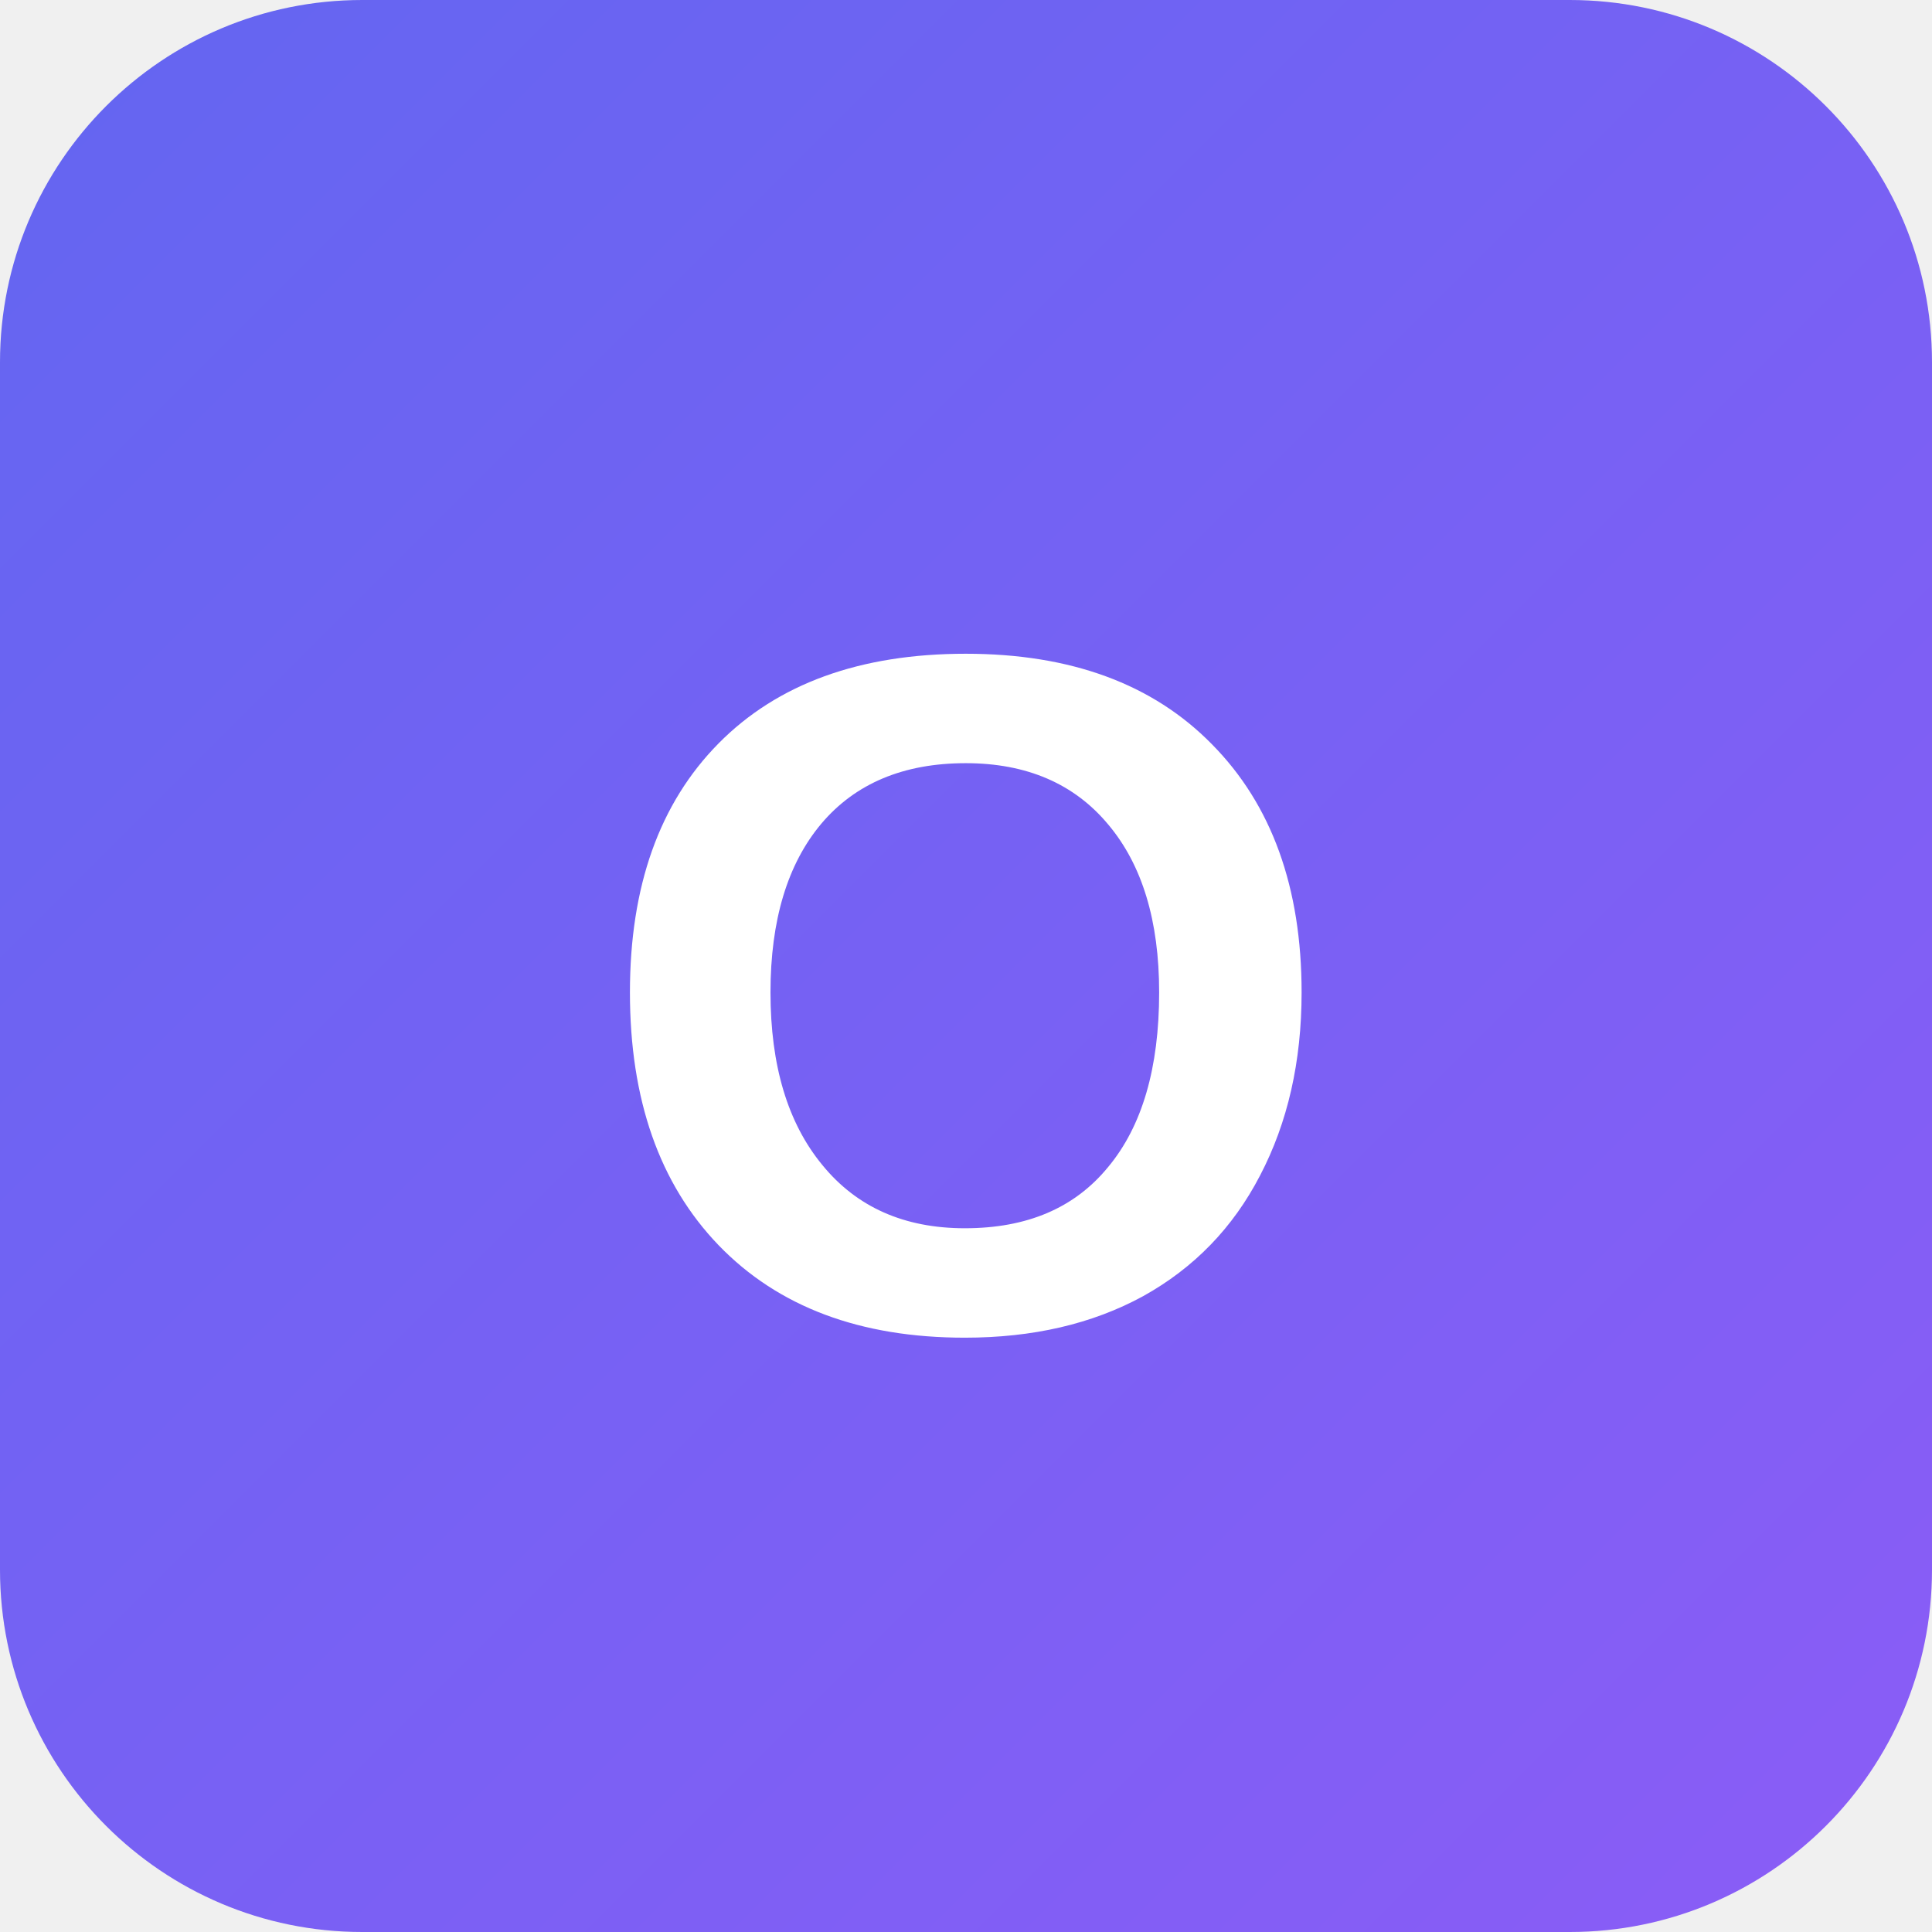
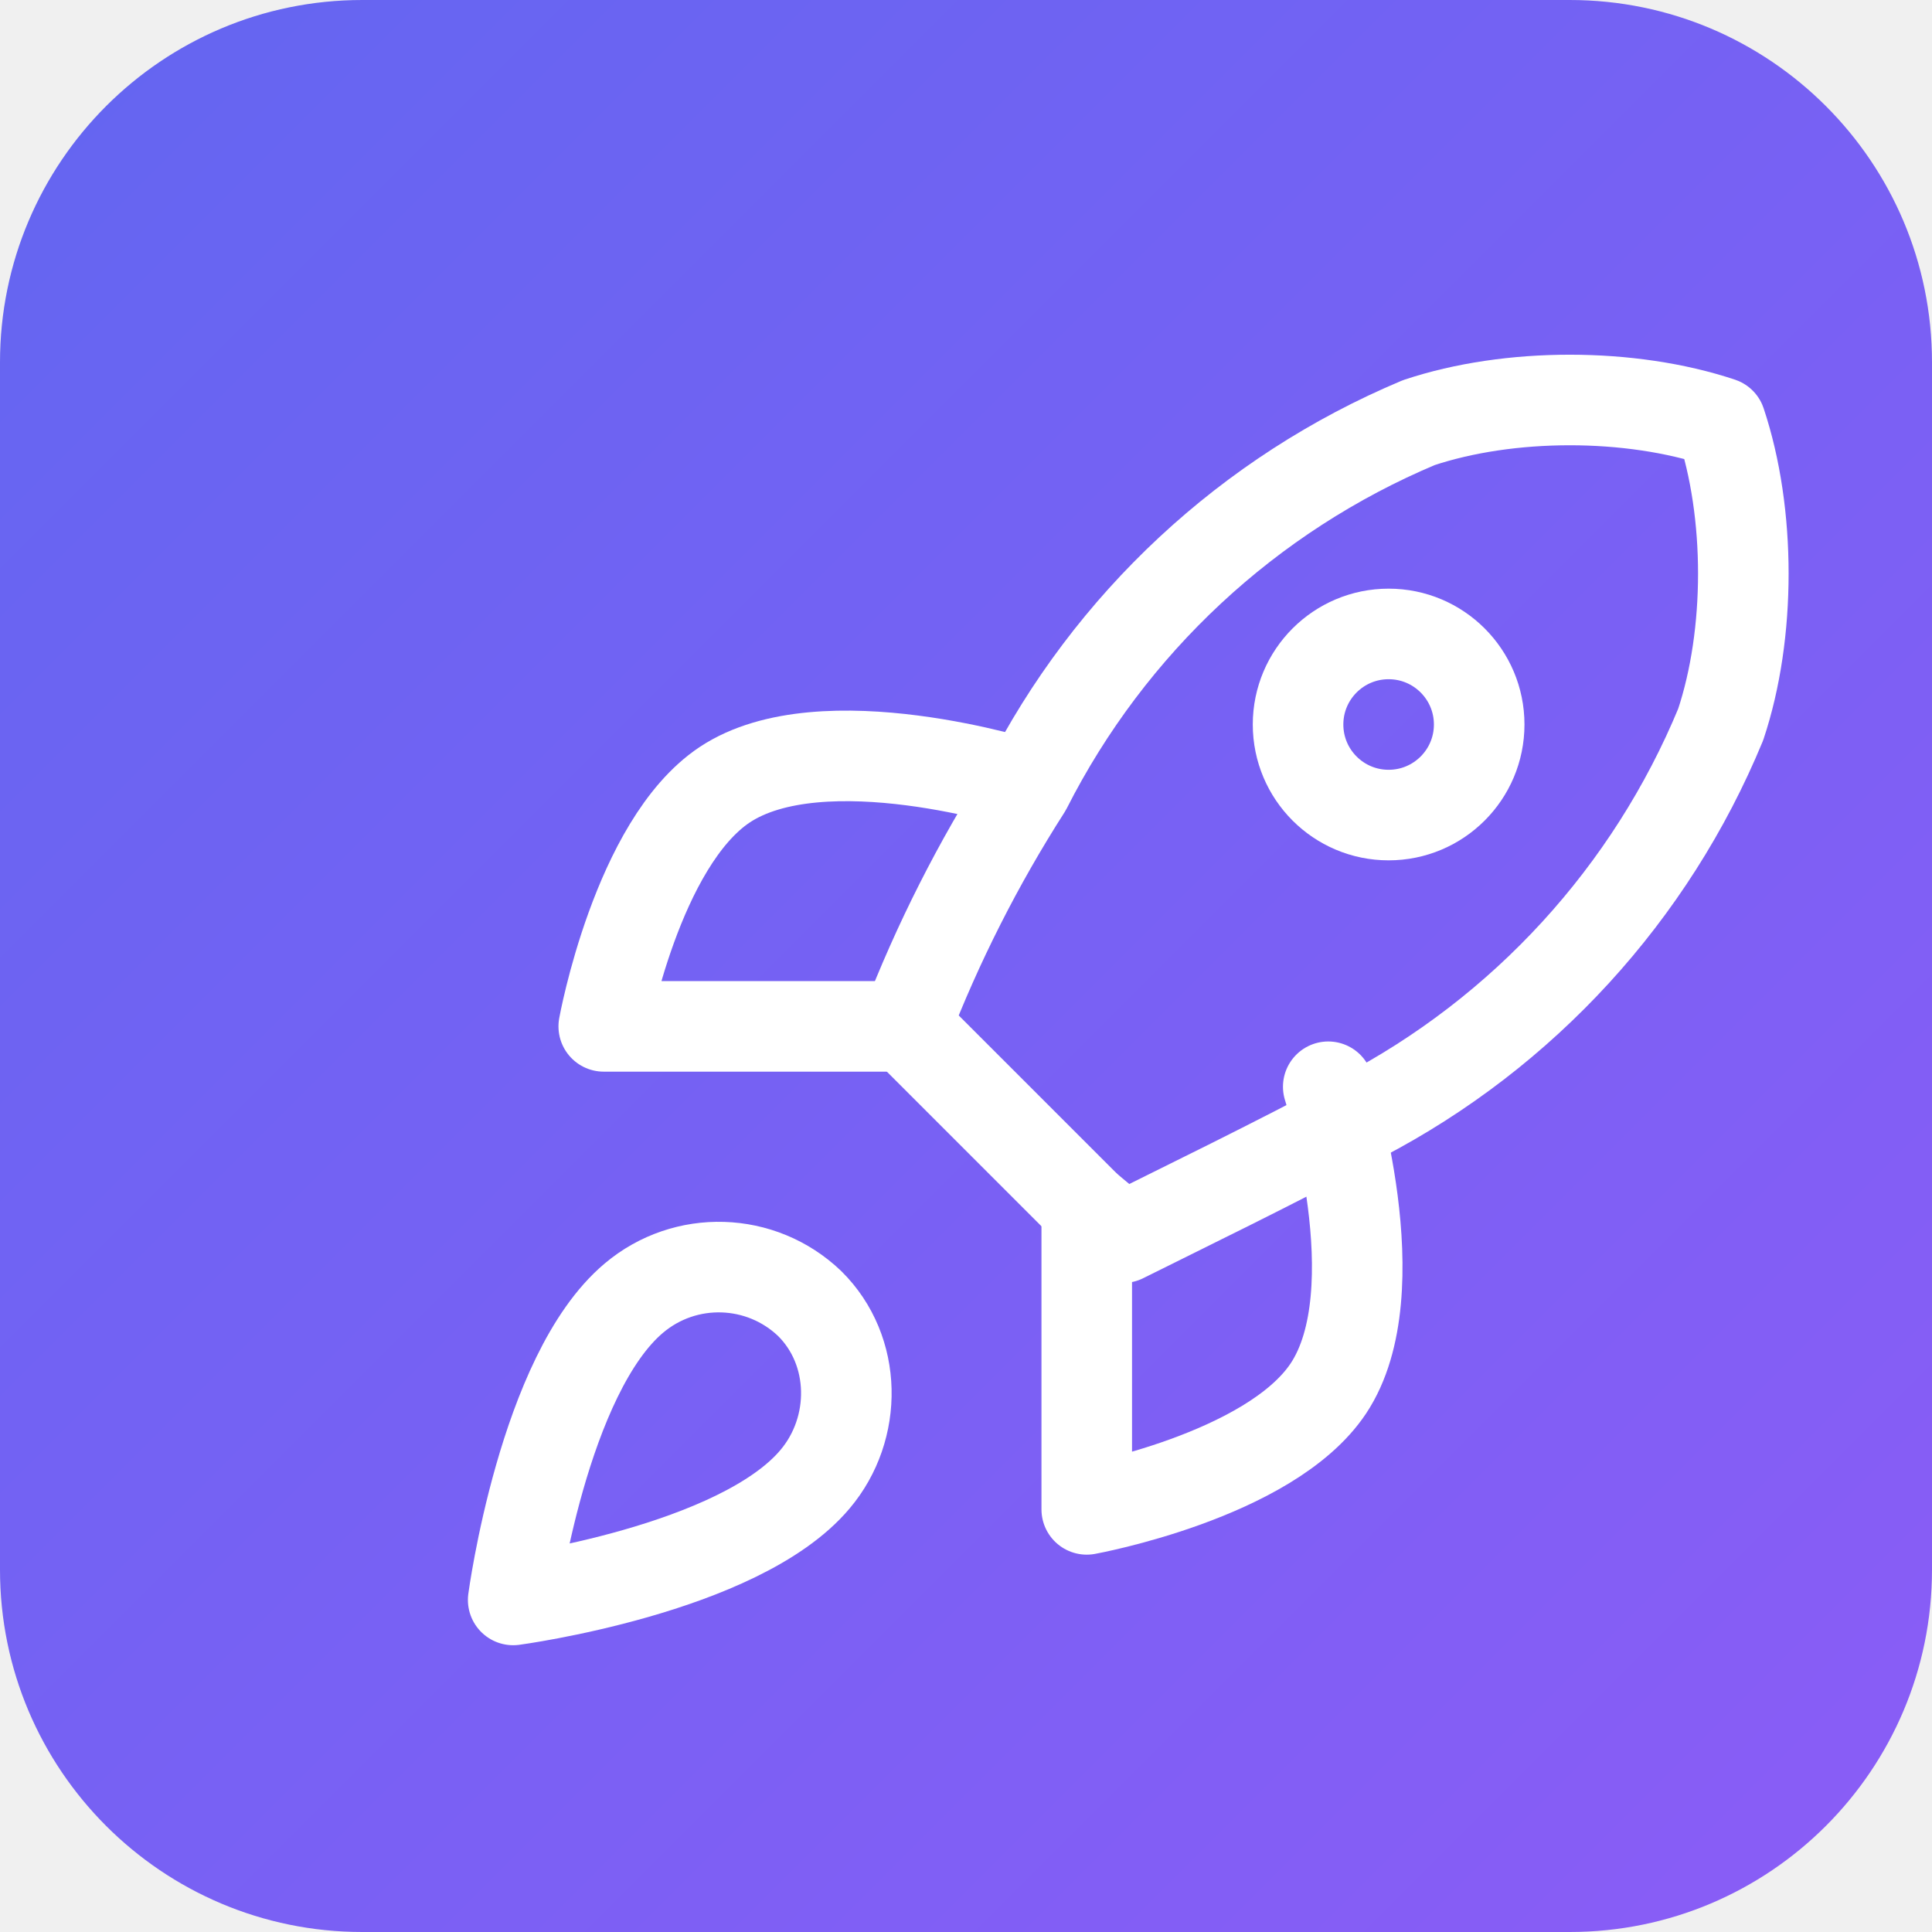
<svg xmlns="http://www.w3.org/2000/svg" viewBox="0 0 32 32">
  <defs>
    <linearGradient id="grad" x1="0%" y1="0%" x2="100%" y2="100%">
      <stop offset="0%" style="stop-color:#6366f1;stop-opacity:1" />
      <stop offset="100%" style="stop-color:#8b5cf6;stop-opacity:1" />
    </linearGradient>
  </defs>
  <rect width="32" height="32" rx="6" fill="url(#grad)" />
-   <text x="16" y="22" font-family="Arial, sans-serif" font-size="16" font-weight="bold" fill="white" text-anchor="middle">O</text>
+   <g transform="translate(6, 5)" fill="none" stroke="white" stroke-width="1.5" stroke-linecap="round" stroke-linejoin="round">
+     <path d="M4.5 16.5c-1.5 1.26-2 5-2 5s3.74-.5 5-2c.71-.84.7-2.13-.09-2.91a2.18 2.18 0 0 0-2.91-.09z" />
+     <path d="M12 15l-3-3a22 22 0 0 1 2-3.95A12.88 12.88 0 0 1 17.5 2c1.5-.5 3.5-.5 5 0 .5 1.5.5 3.5 0 5a12.88 12.88 0 0 1-5.95 6.5c-1.5.8-2.95 1.5-3.95 2z" />
+     <path d="M9 12H4s.55-3.03 2-4c1.62-1.08 5 0 5 0" />
+     <path d="M12 15v5s3.03-.55 4-2c1.08-1.62 0-5 0-5" />
+     <circle cx="17" cy="7" r="1.5" />
+   </g>
</svg>
